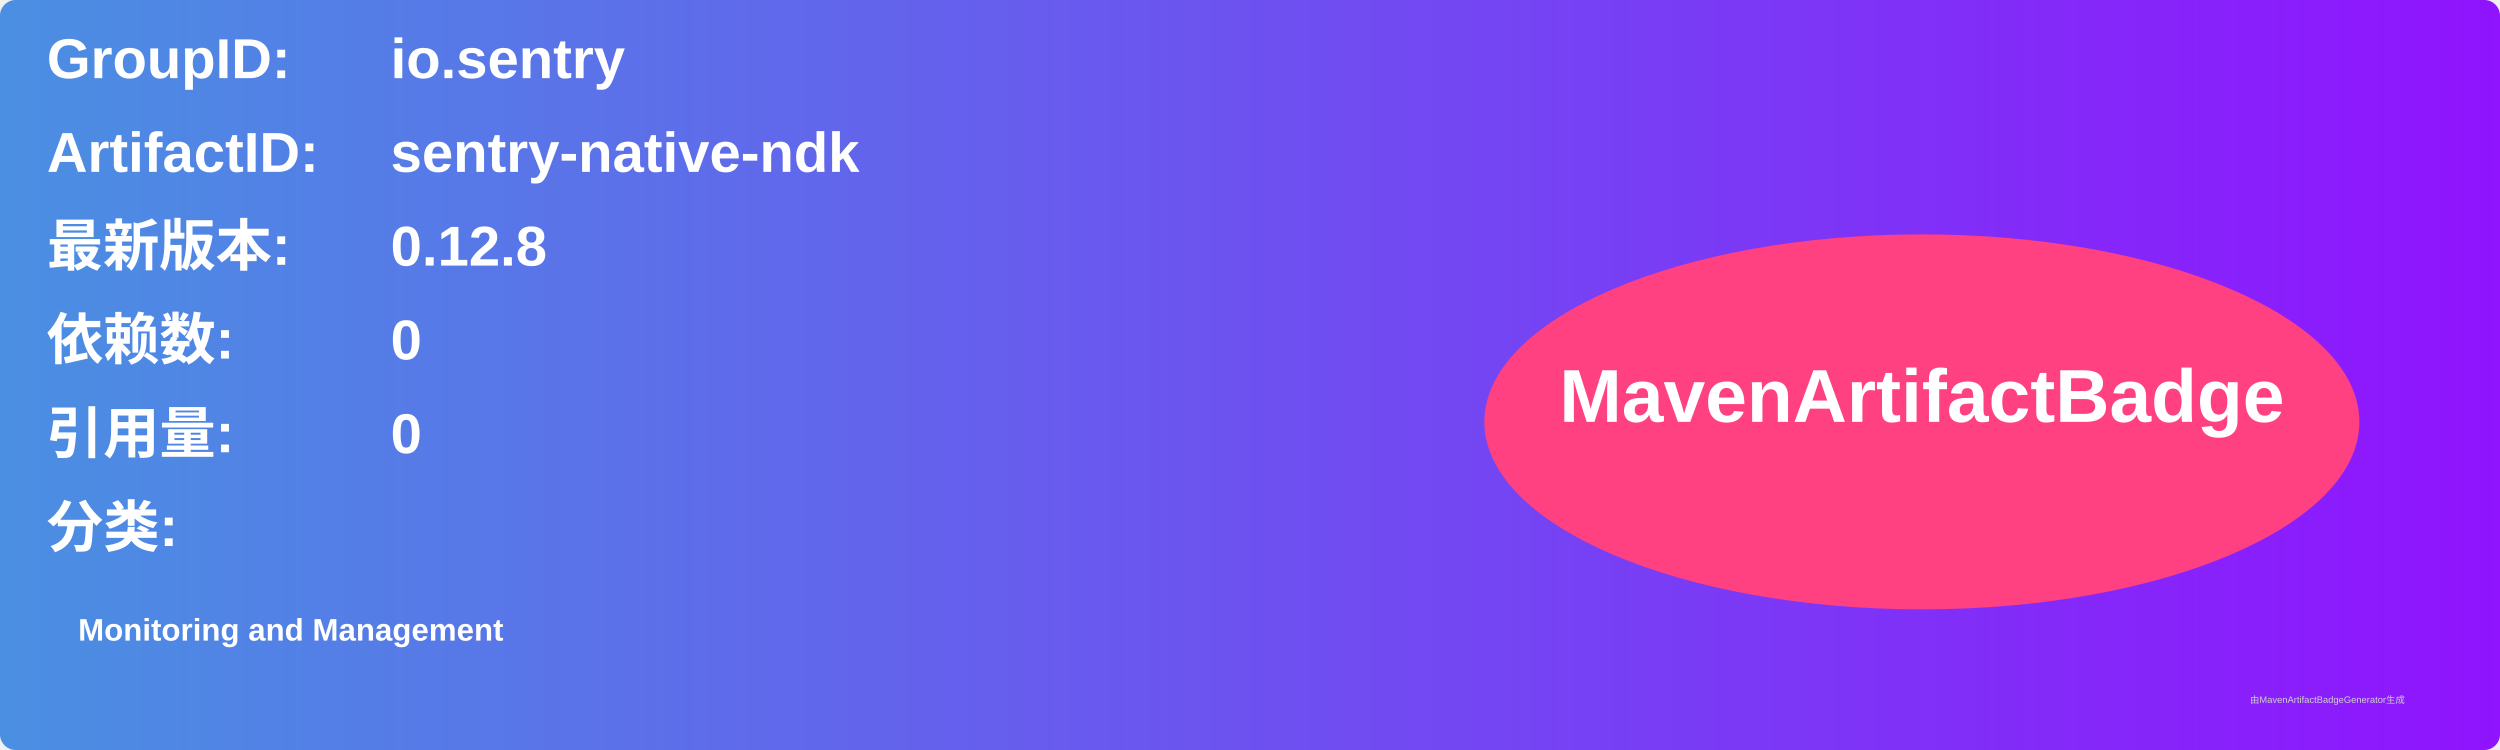
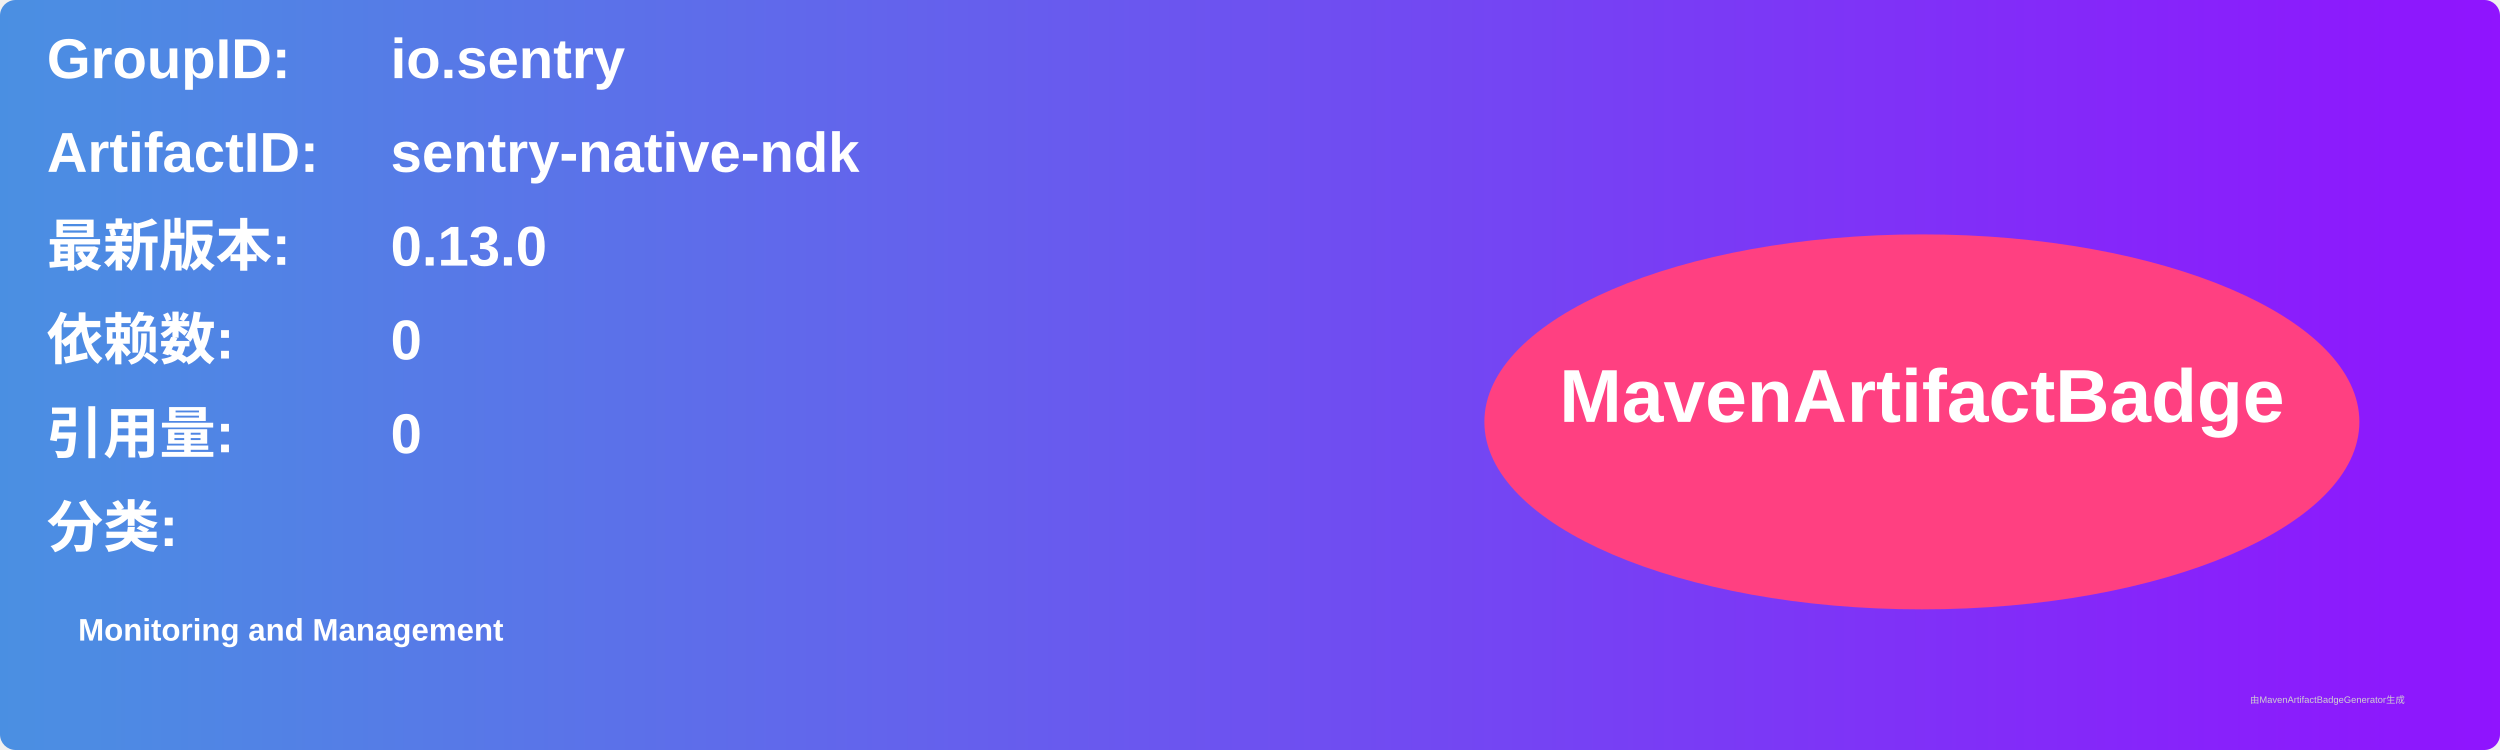
<svg xmlns="http://www.w3.org/2000/svg" width="800" height="240" viewBox="0 0 800 240">
  <linearGradient id="grad" x1="0%" y1="0%" x2="100%" y2="0%">
    <stop offset="0%" stop-color="#4a90e2" />
    <stop offset="100%" stop-color="#9013fe" />
  </linearGradient>
  <rect width="100%" height="100%" rx="5" ry="5" fill="url(#grad)" />
  <g transform="translate(15, 15)">
    <text x="0" y="10" font-family="Arial" font-size="18" fill="white" font-weight="bold" width="260">GroupID:</text>
    <text x="110" y="10" font-family="Arial" font-size="18" fill="white" font-weight="bold" width="460">io.sentry</text>
    <text x="0" y="40" font-family="Arial" font-size="18" fill="white" font-weight="bold" width="260">ArtifactID:</text>
    <text x="110" y="40" font-family="Arial" font-size="18" fill="white" font-weight="bold" width="460">sentry-native-ndk</text>
    <text x="0" y="70" font-family="Arial" font-size="18" fill="white" font-weight="bold">最新版本:</text>
    <text x="110" y="70" font-family="Arial" font-size="18" fill="white" font-weight="bold">
-       <tspan font-weight="bold">0.12.8</tspan>
+       <tspan font-weight="bold">0.13.0</tspan>
    </text>
    <text x="0" y="100" font-family="Arial" font-size="18" fill="white" font-weight="bold">依赖数: </text>
    <text x="110" y="100" font-family="Arial" font-size="18" fill="white">
      <tspan font-weight="bold">0</tspan>
    </text>
    <text x="0" y="130" font-family="Arial" font-size="18" fill="white" font-weight="bold">引用量: </text>
    <text x="110" y="130" font-family="Arial" font-size="18" fill="white">
      <tspan font-weight="bold">0</tspan>
    </text>
    <text x="0" y="160" font-family="Arial" font-size="18" fill="white" font-weight="bold">分类:</text>
    <text x="10" y="190" font-family="Arial" font-size="10" fill="white">
      <tspan font-weight="bold">Monitoring and Management</tspan>
    </text>
    <ellipse cx="600" cy="120" rx="140" ry="60" fill="#ff4081" />
    <text x="600" y="120" text-anchor="middle" font-family="Arial" font-size="24" fill="white" font-weight="bold">MavenArtifactBadge</text>
  </g>
  <text x="720" y="225" font-family="Arial" font-size="3" fill="#d0d0d0">由MavenArtifactBadgeGenerator生成</text>
</svg>
